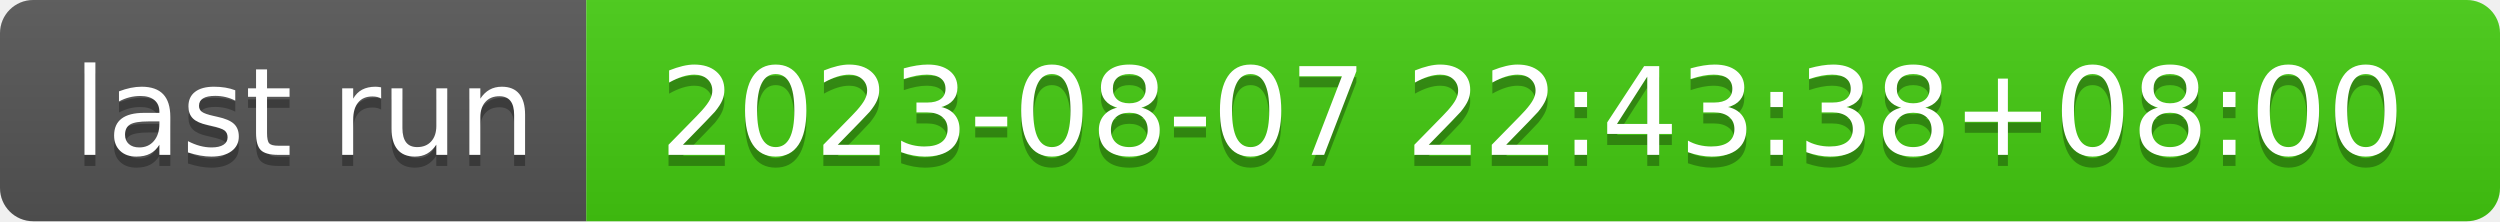
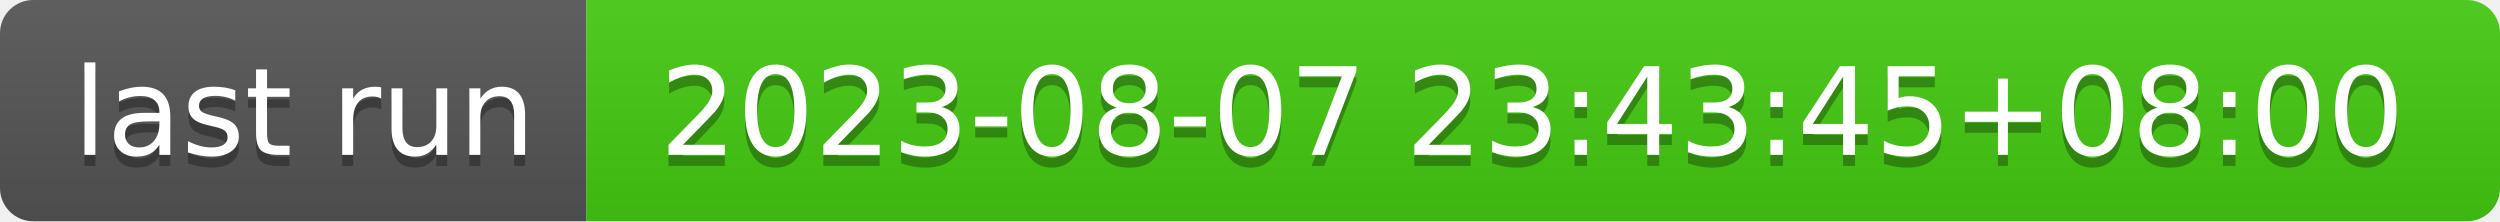
- <svg xmlns="http://www.w3.org/2000/svg" width="226" height="20" role="img" aria-label="last run: 2023-08-07 22:43:38+08:00">
+ <svg xmlns="http://www.w3.org/2000/svg" width="226" height="20" role="img" aria-label="last run: 2023-08-07 23:43:45+08:00">
  <linearGradient id="s" x2="0" y2="100%">
    <stop offset="0" stop-color="#bbb" stop-opacity=".1" />
    <stop offset="1" stop-opacity=".1" />
  </linearGradient>
  <clipPath id="r">
    <rect width="226" height="20" rx="3" fill="#fff" />
  </clipPath>
  <g clip-path="url(#r)">
    <rect width="53" height="20" fill="#555" />
    <rect x="53" width="173" height="20" fill="#4c1" />
    <rect width="226" height="20" fill="url(#s)" />
  </g>
  <g fill="#fff" text-anchor="middle" font-family="Verdana,Geneva,DejaVu Sans,sans-serif" text-rendering="geometricPrecision" font-size="110">
    <text aria-hidden="true" x="275" y="150" fill="#010101" fill-opacity=".3" transform="scale(.1)" textLength="430">last run</text>
    <text x="275" y="140" transform="scale(.1)" fill="#fff" textLength="430">last run</text>
-     <text aria-hidden="true" x="1385" y="150" fill="#010101" fill-opacity=".3" transform="scale(.1)" textLength="1630">2023-08-07 22:43:38+08:00</text>
-     <text x="1385" y="140" transform="scale(.1)" fill="#fff" textLength="1630">2023-08-07 22:43:38+08:00</text>
+     <text aria-hidden="true" x="1385" y="150" fill="#010101" fill-opacity=".3" transform="scale(.1)" textLength="1630">2023-08-07 23:43:45+08:00</text>
+     <text x="1385" y="140" transform="scale(.1)" fill="#fff" textLength="1630">2023-08-07 23:43:45+08:00</text>
  </g>
</svg>
